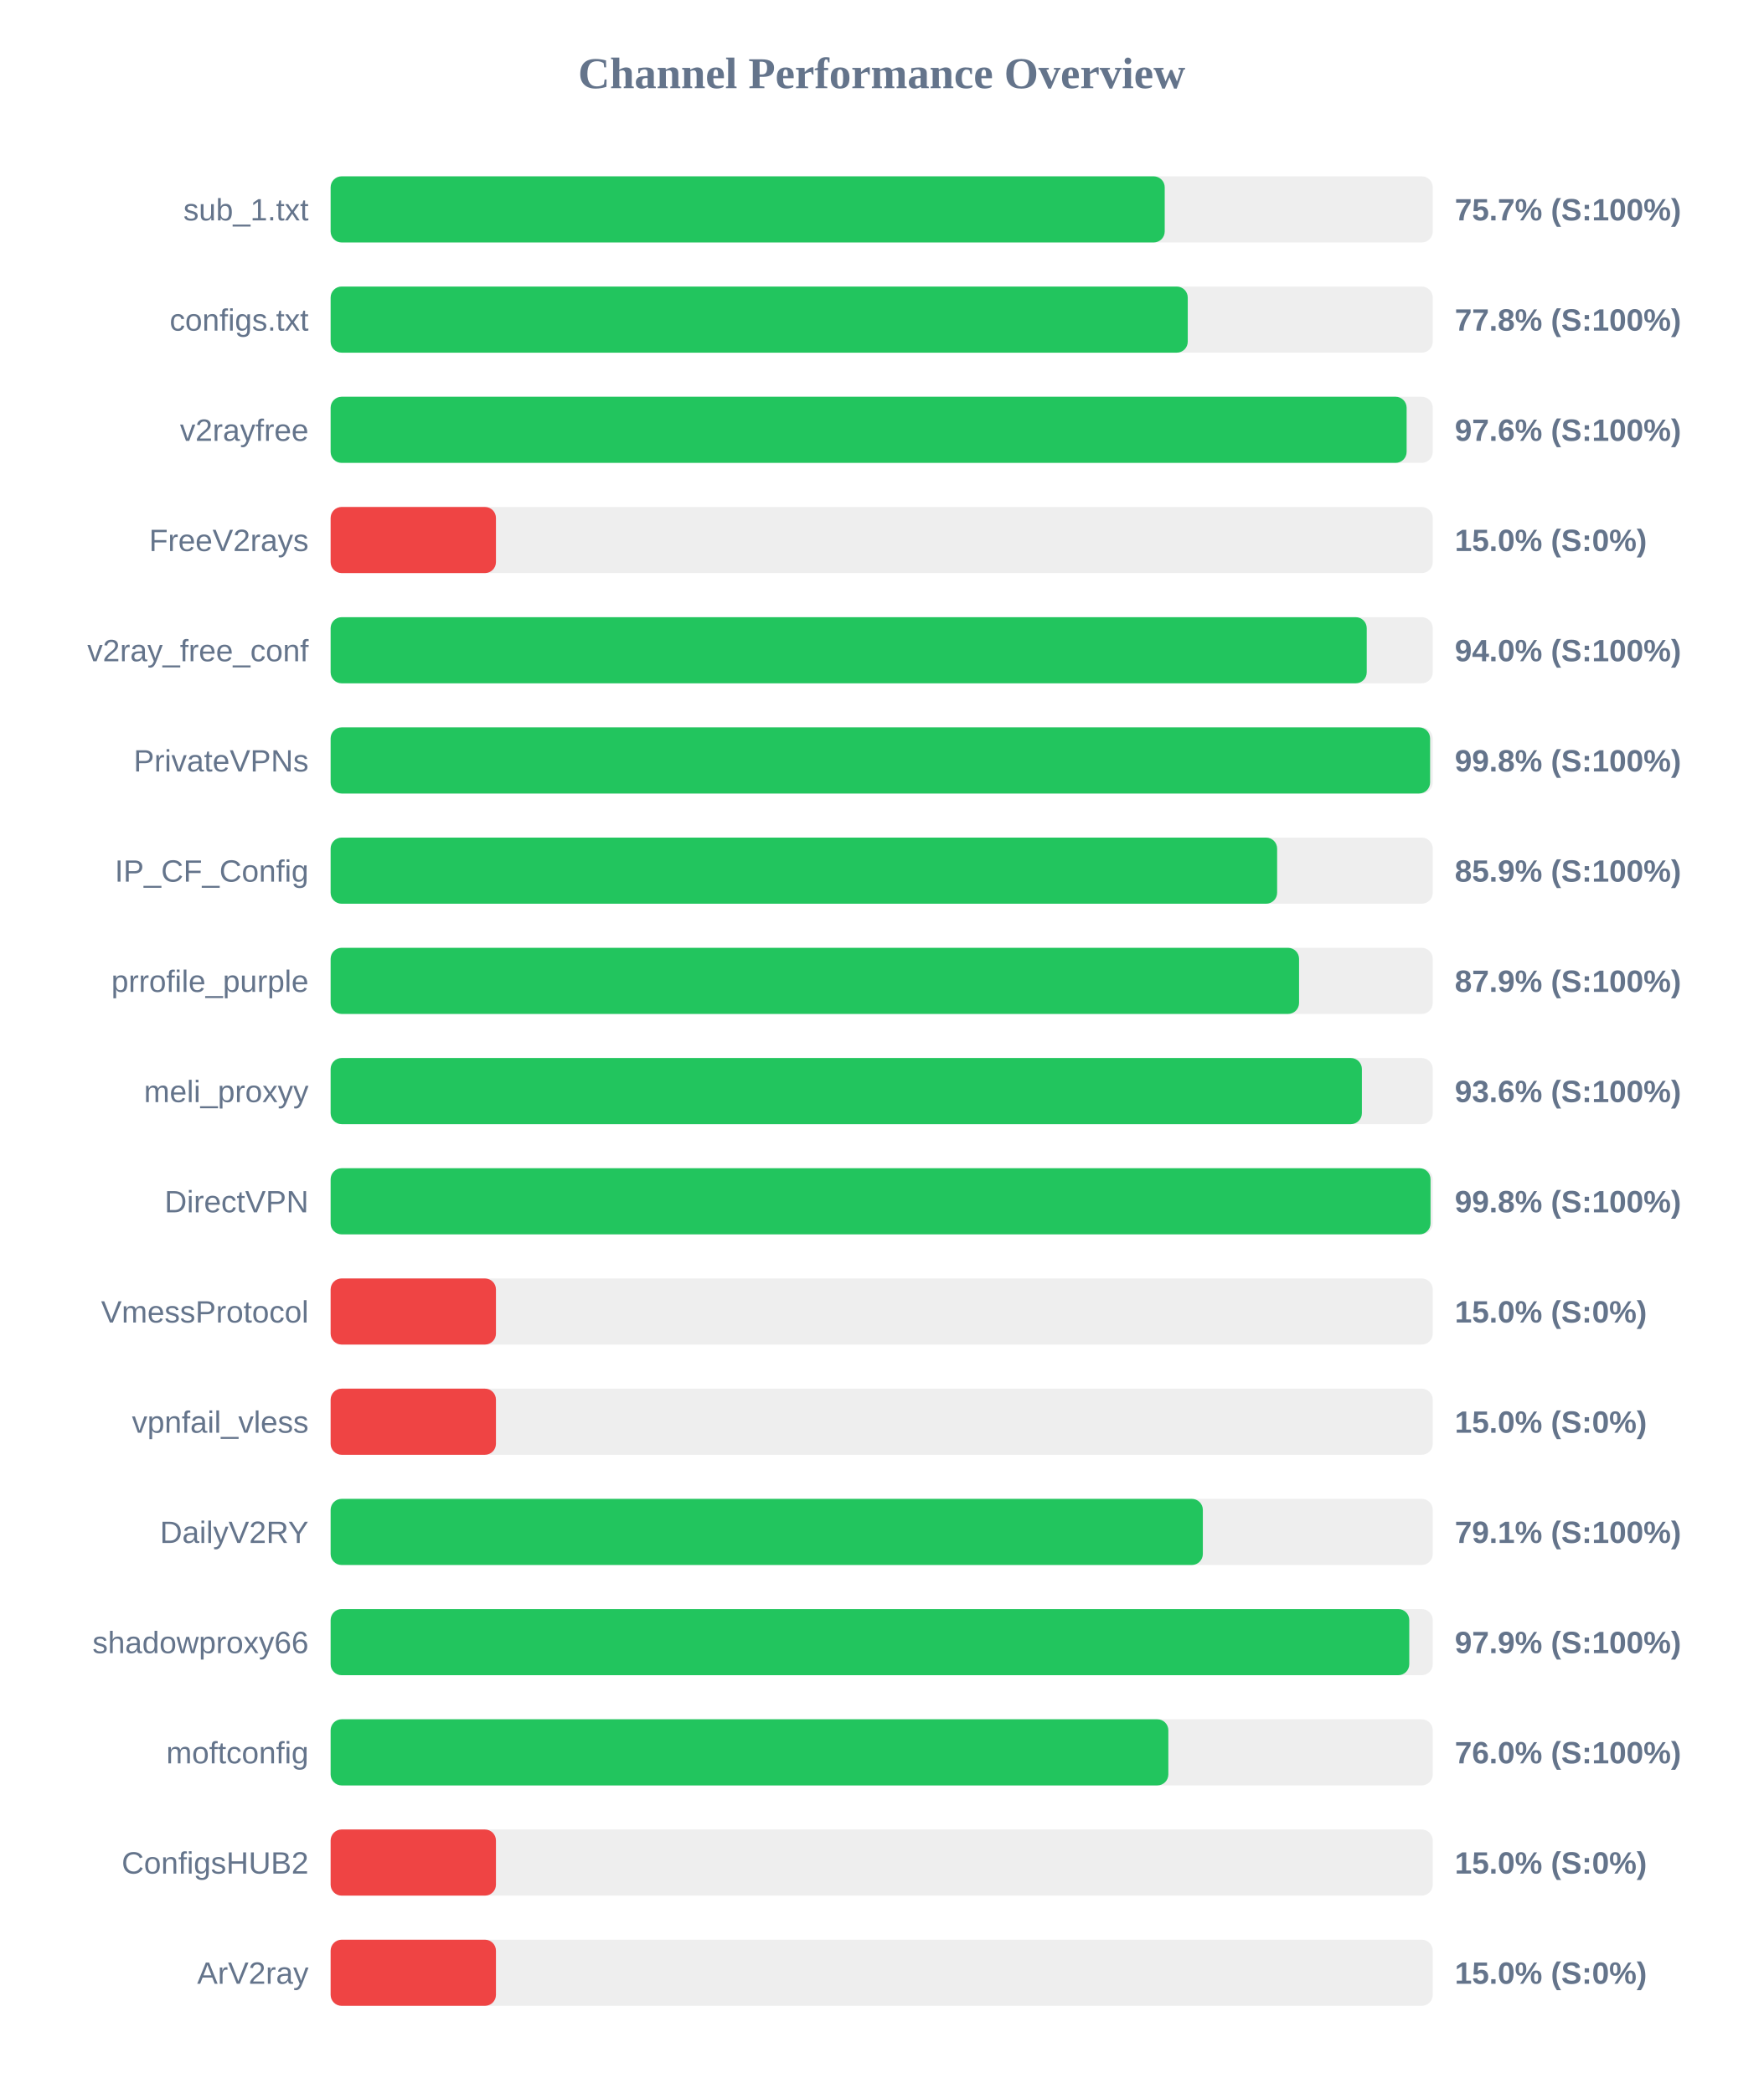
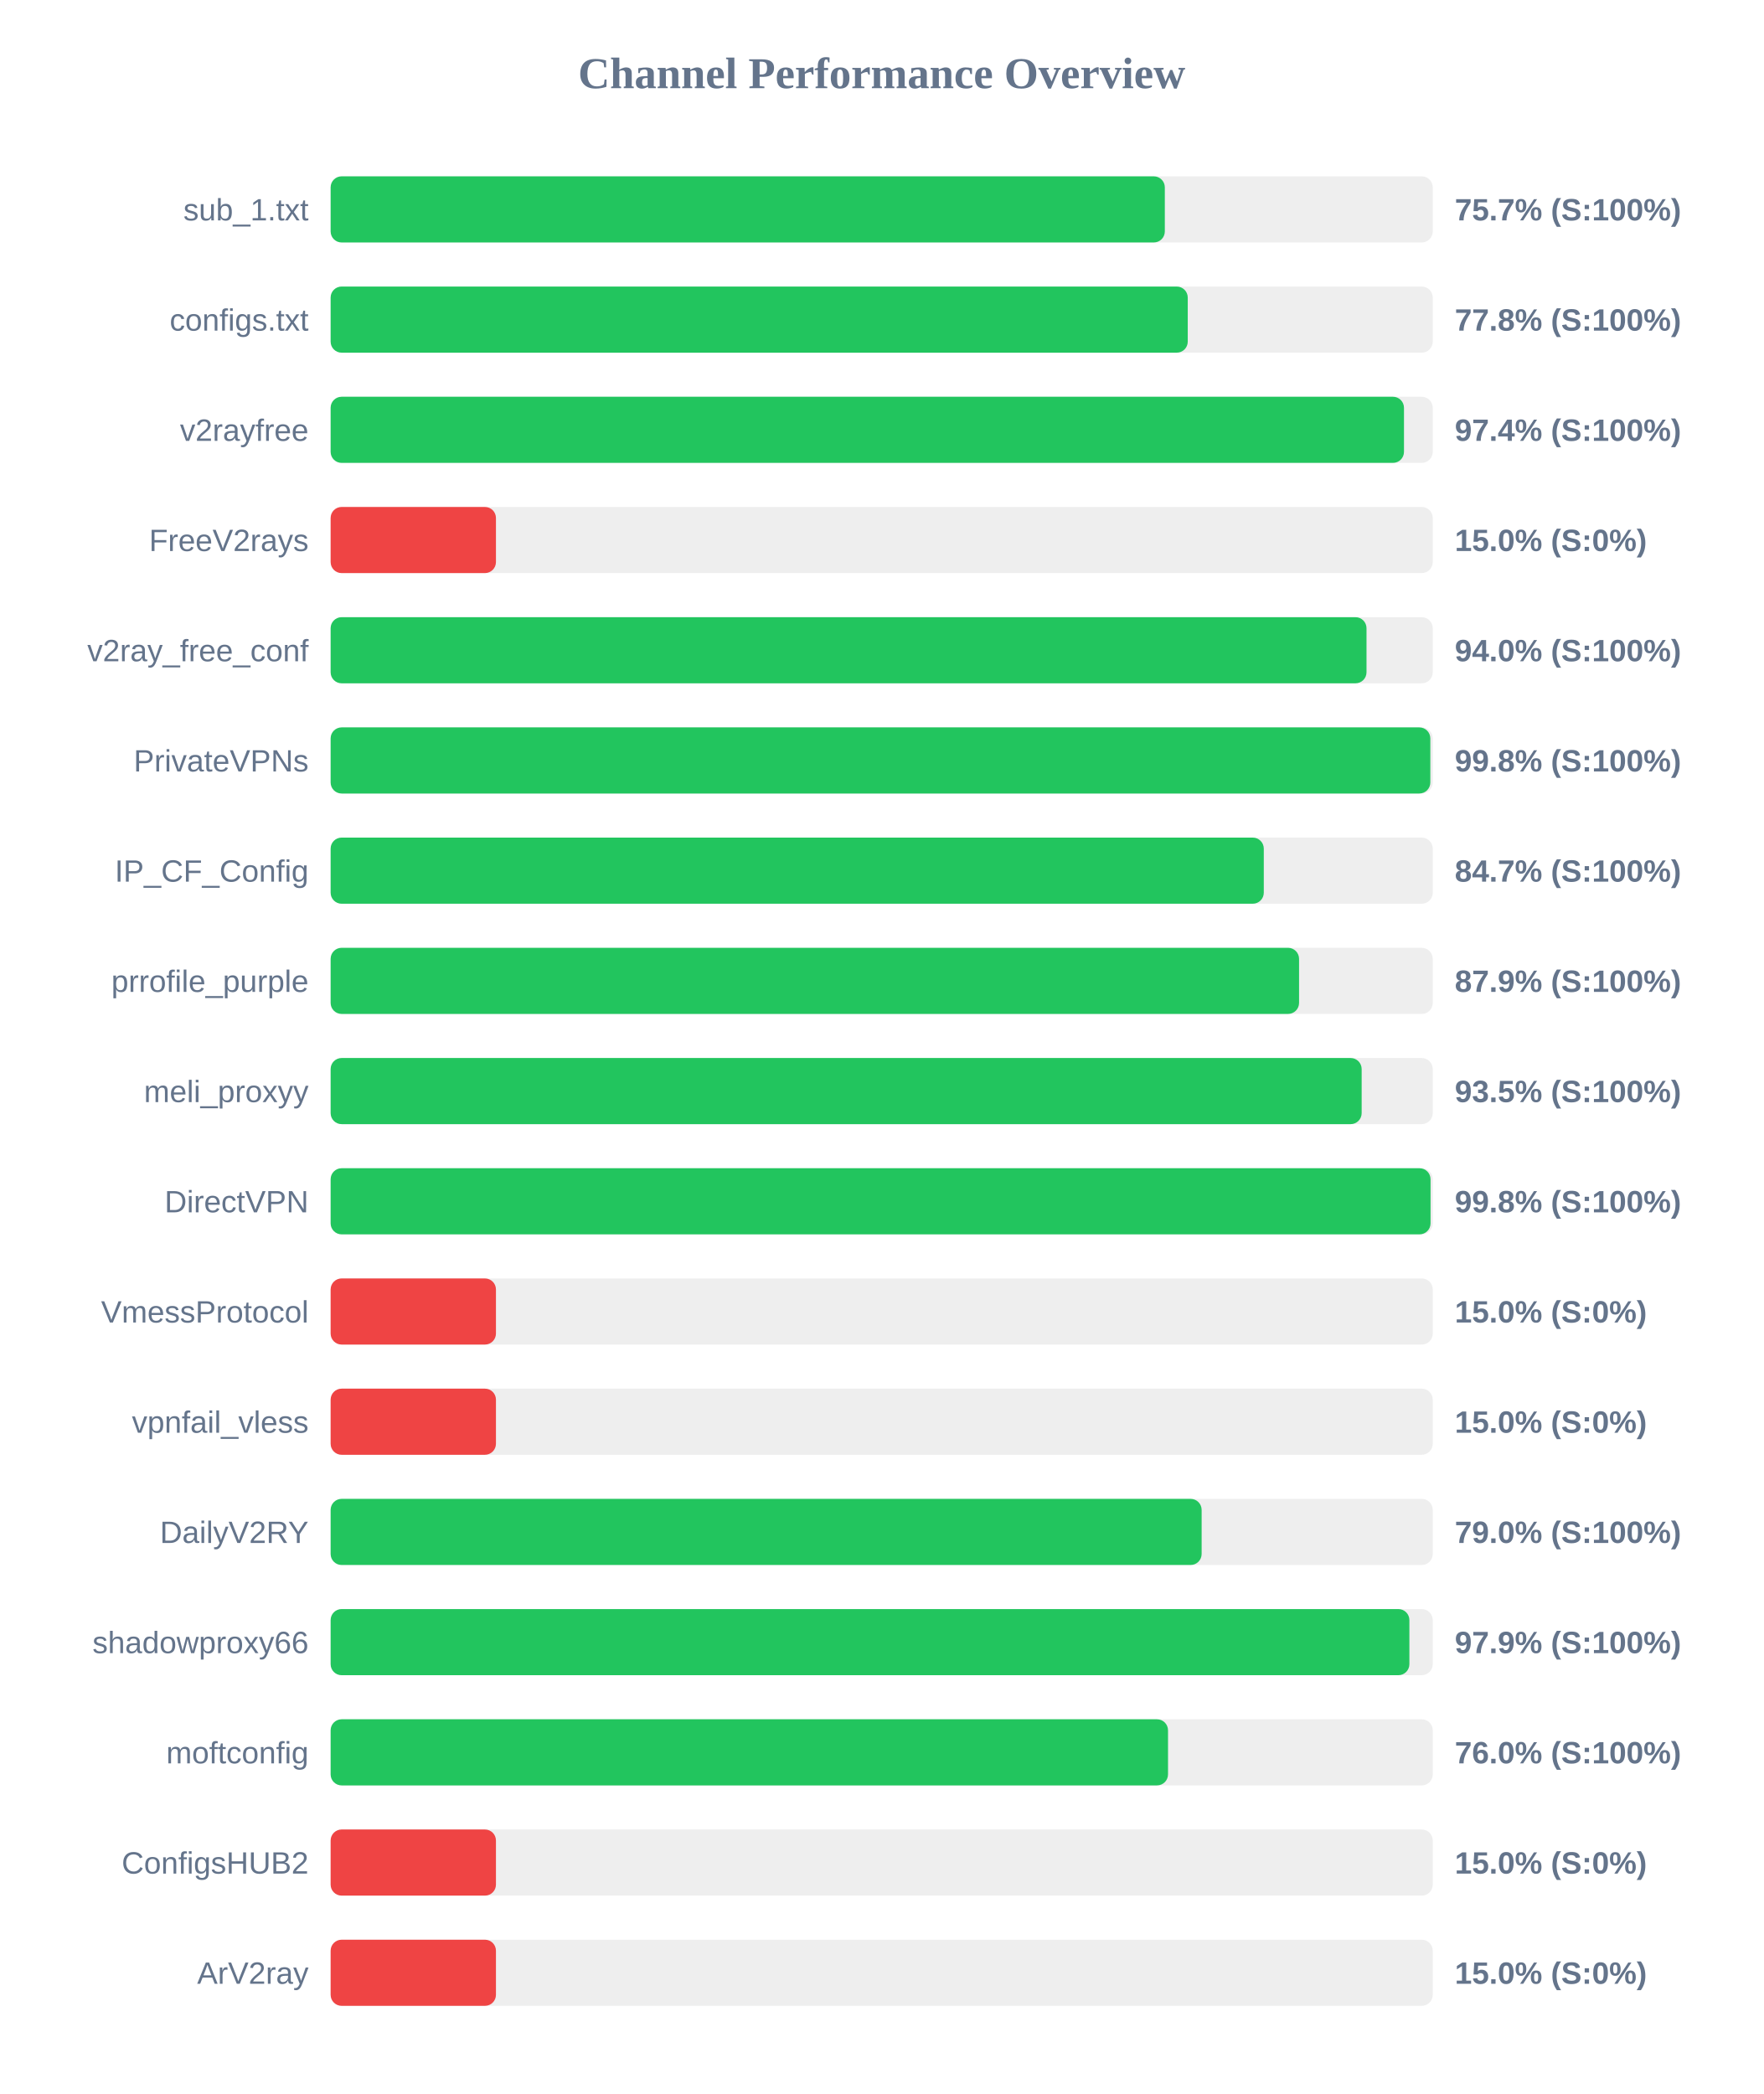
<svg xmlns="http://www.w3.org/2000/svg" width="800" height="950" version="1.1">
  <style>
        .row { font: 14px Arial; fill: #64748b; }
        .score { font: bold 14px Arial; fill: #64748b; }
    </style>
  <text x="400" y="40" text-anchor="middle" font-size="20px" font-weight="bold" fill="#64748b">Channel Performance Overview</text>
  <rect x="150" y="80" width="500" height="30" fill="#eee" rx="5" />
-   <rect x="150" y="80" width="378.4" height="30" fill="#22c55e" rx="5" />
+   <rect x="150" y="80" width="378.45" height="30" fill="#22c55e" rx="5" />
  <text x="140" y="100" text-anchor="end" class="row">sub_1.txt</text>
  <text x="660" y="100" text-anchor="start" class="score">75.7% (S:100%)</text>
  <rect x="150" y="130" width="500" height="30" fill="#eee" rx="5" />
  <rect x="150" y="130" width="388.85" height="30" fill="#22c55e" rx="5" />
  <text x="140" y="150" text-anchor="end" class="row">configs.txt</text>
  <text x="660" y="150" text-anchor="start" class="score">77.8% (S:100%)</text>
  <rect x="150" y="180" width="500" height="30" fill="#eee" rx="5" />
-   <rect x="150" y="180" width="488.15" height="30" fill="#22c55e" rx="5" />
+   <rect x="150" y="180" width="486.95" height="30" fill="#22c55e" rx="5" />
  <text x="140" y="200" text-anchor="end" class="row">v2rayfree</text>
-   <text x="660" y="200" text-anchor="start" class="score">97.6% (S:100%)</text>
+   <text x="660" y="200" text-anchor="start" class="score">97.4% (S:100%)</text>
  <rect x="150" y="230" width="500" height="30" fill="#eee" rx="5" />
  <rect x="150" y="230" width="75.0" height="30" fill="#ef4444" rx="5" />
  <text x="140" y="250" text-anchor="end" class="row">FreeV2rays</text>
  <text x="660" y="250" text-anchor="start" class="score">15.0% (S:0%)</text>
  <rect x="150" y="280" width="500" height="30" fill="#eee" rx="5" />
-   <rect x="150" y="280" width="470.05" height="30" fill="#22c55e" rx="5" />
+   <rect x="150" y="280" width="469.95" height="30" fill="#22c55e" rx="5" />
  <text x="140" y="300" text-anchor="end" class="row">v2ray_free_conf</text>
  <text x="660" y="300" text-anchor="start" class="score">94.0% (S:100%)</text>
  <rect x="150" y="330" width="500" height="30" fill="#eee" rx="5" />
-   <rect x="150" y="330" width="498.8" height="30" fill="#22c55e" rx="5" />
+   <rect x="150" y="330" width="498.9" height="30" fill="#22c55e" rx="5" />
  <text x="140" y="350" text-anchor="end" class="row">PrivateVPNs</text>
  <text x="660" y="350" text-anchor="start" class="score">99.8% (S:100%)</text>
  <rect x="150" y="380" width="500" height="30" fill="#eee" rx="5" />
-   <rect x="150" y="380" width="429.4" height="30" fill="#22c55e" rx="5" />
+   <rect x="150" y="380" width="423.35" height="30" fill="#22c55e" rx="5" />
  <text x="140" y="400" text-anchor="end" class="row">IP_CF_Config</text>
-   <text x="660" y="400" text-anchor="start" class="score">85.9% (S:100%)</text>
+   <text x="660" y="400" text-anchor="start" class="score">84.7% (S:100%)</text>
  <rect x="150" y="430" width="500" height="30" fill="#eee" rx="5" />
  <rect x="150" y="430" width="439.35" height="30" fill="#22c55e" rx="5" />
  <text x="140" y="450" text-anchor="end" class="row">prrofile_purple</text>
  <text x="660" y="450" text-anchor="start" class="score">87.9% (S:100%)</text>
  <rect x="150" y="480" width="500" height="30" fill="#eee" rx="5" />
-   <rect x="150" y="480" width="467.85" height="30" fill="#22c55e" rx="5" />
+   <rect x="150" y="480" width="467.75" height="30" fill="#22c55e" rx="5" />
  <text x="140" y="500" text-anchor="end" class="row">meli_proxyy</text>
-   <text x="660" y="500" text-anchor="start" class="score">93.6% (S:100%)</text>
+   <text x="660" y="500" text-anchor="start" class="score">93.5% (S:100%)</text>
  <rect x="150" y="530" width="500" height="30" fill="#eee" rx="5" />
  <rect x="150" y="530" width="499.0" height="30" fill="#22c55e" rx="5" />
  <text x="140" y="550" text-anchor="end" class="row">DirectVPN</text>
  <text x="660" y="550" text-anchor="start" class="score">99.8% (S:100%)</text>
  <rect x="150" y="580" width="500" height="30" fill="#eee" rx="5" />
  <rect x="150" y="580" width="75.0" height="30" fill="#ef4444" rx="5" />
  <text x="140" y="600" text-anchor="end" class="row">VmessProtocol</text>
  <text x="660" y="600" text-anchor="start" class="score">15.0% (S:0%)</text>
  <rect x="150" y="630" width="500" height="30" fill="#eee" rx="5" />
  <rect x="150" y="630" width="75.0" height="30" fill="#ef4444" rx="5" />
  <text x="140" y="650" text-anchor="end" class="row">vpnfail_vless</text>
  <text x="660" y="650" text-anchor="start" class="score">15.0% (S:0%)</text>
  <rect x="150" y="680" width="500" height="30" fill="#eee" rx="5" />
-   <rect x="150" y="680" width="395.7" height="30" fill="#22c55e" rx="5" />
+   <rect x="150" y="680" width="395.15" height="30" fill="#22c55e" rx="5" />
  <text x="140" y="700" text-anchor="end" class="row">DailyV2RY</text>
-   <text x="660" y="700" text-anchor="start" class="score">79.1% (S:100%)</text>
+   <text x="660" y="700" text-anchor="start" class="score">79.0% (S:100%)</text>
  <rect x="150" y="730" width="500" height="30" fill="#eee" rx="5" />
-   <rect x="150" y="730" width="489.35" height="30" fill="#22c55e" rx="5" />
+   <rect x="150" y="730" width="489.4" height="30" fill="#22c55e" rx="5" />
  <text x="140" y="750" text-anchor="end" class="row">shadowproxy66</text>
  <text x="660" y="750" text-anchor="start" class="score">97.9% (S:100%)</text>
  <rect x="150" y="780" width="500" height="30" fill="#eee" rx="5" />
-   <rect x="150" y="780" width="380.05" height="30" fill="#22c55e" rx="5" />
+   <rect x="150" y="780" width="379.9" height="30" fill="#22c55e" rx="5" />
  <text x="140" y="800" text-anchor="end" class="row">moftconfig</text>
  <text x="660" y="800" text-anchor="start" class="score">76.0% (S:100%)</text>
  <rect x="150" y="830" width="500" height="30" fill="#eee" rx="5" />
  <rect x="150" y="830" width="75.0" height="30" fill="#ef4444" rx="5" />
  <text x="140" y="850" text-anchor="end" class="row">ConfigsHUB2</text>
  <text x="660" y="850" text-anchor="start" class="score">15.0% (S:0%)</text>
  <rect x="150" y="880" width="500" height="30" fill="#eee" rx="5" />
  <rect x="150" y="880" width="75.0" height="30" fill="#ef4444" rx="5" />
  <text x="140" y="900" text-anchor="end" class="row">ArV2ray</text>
  <text x="660" y="900" text-anchor="start" class="score">15.0% (S:0%)</text>
</svg>
